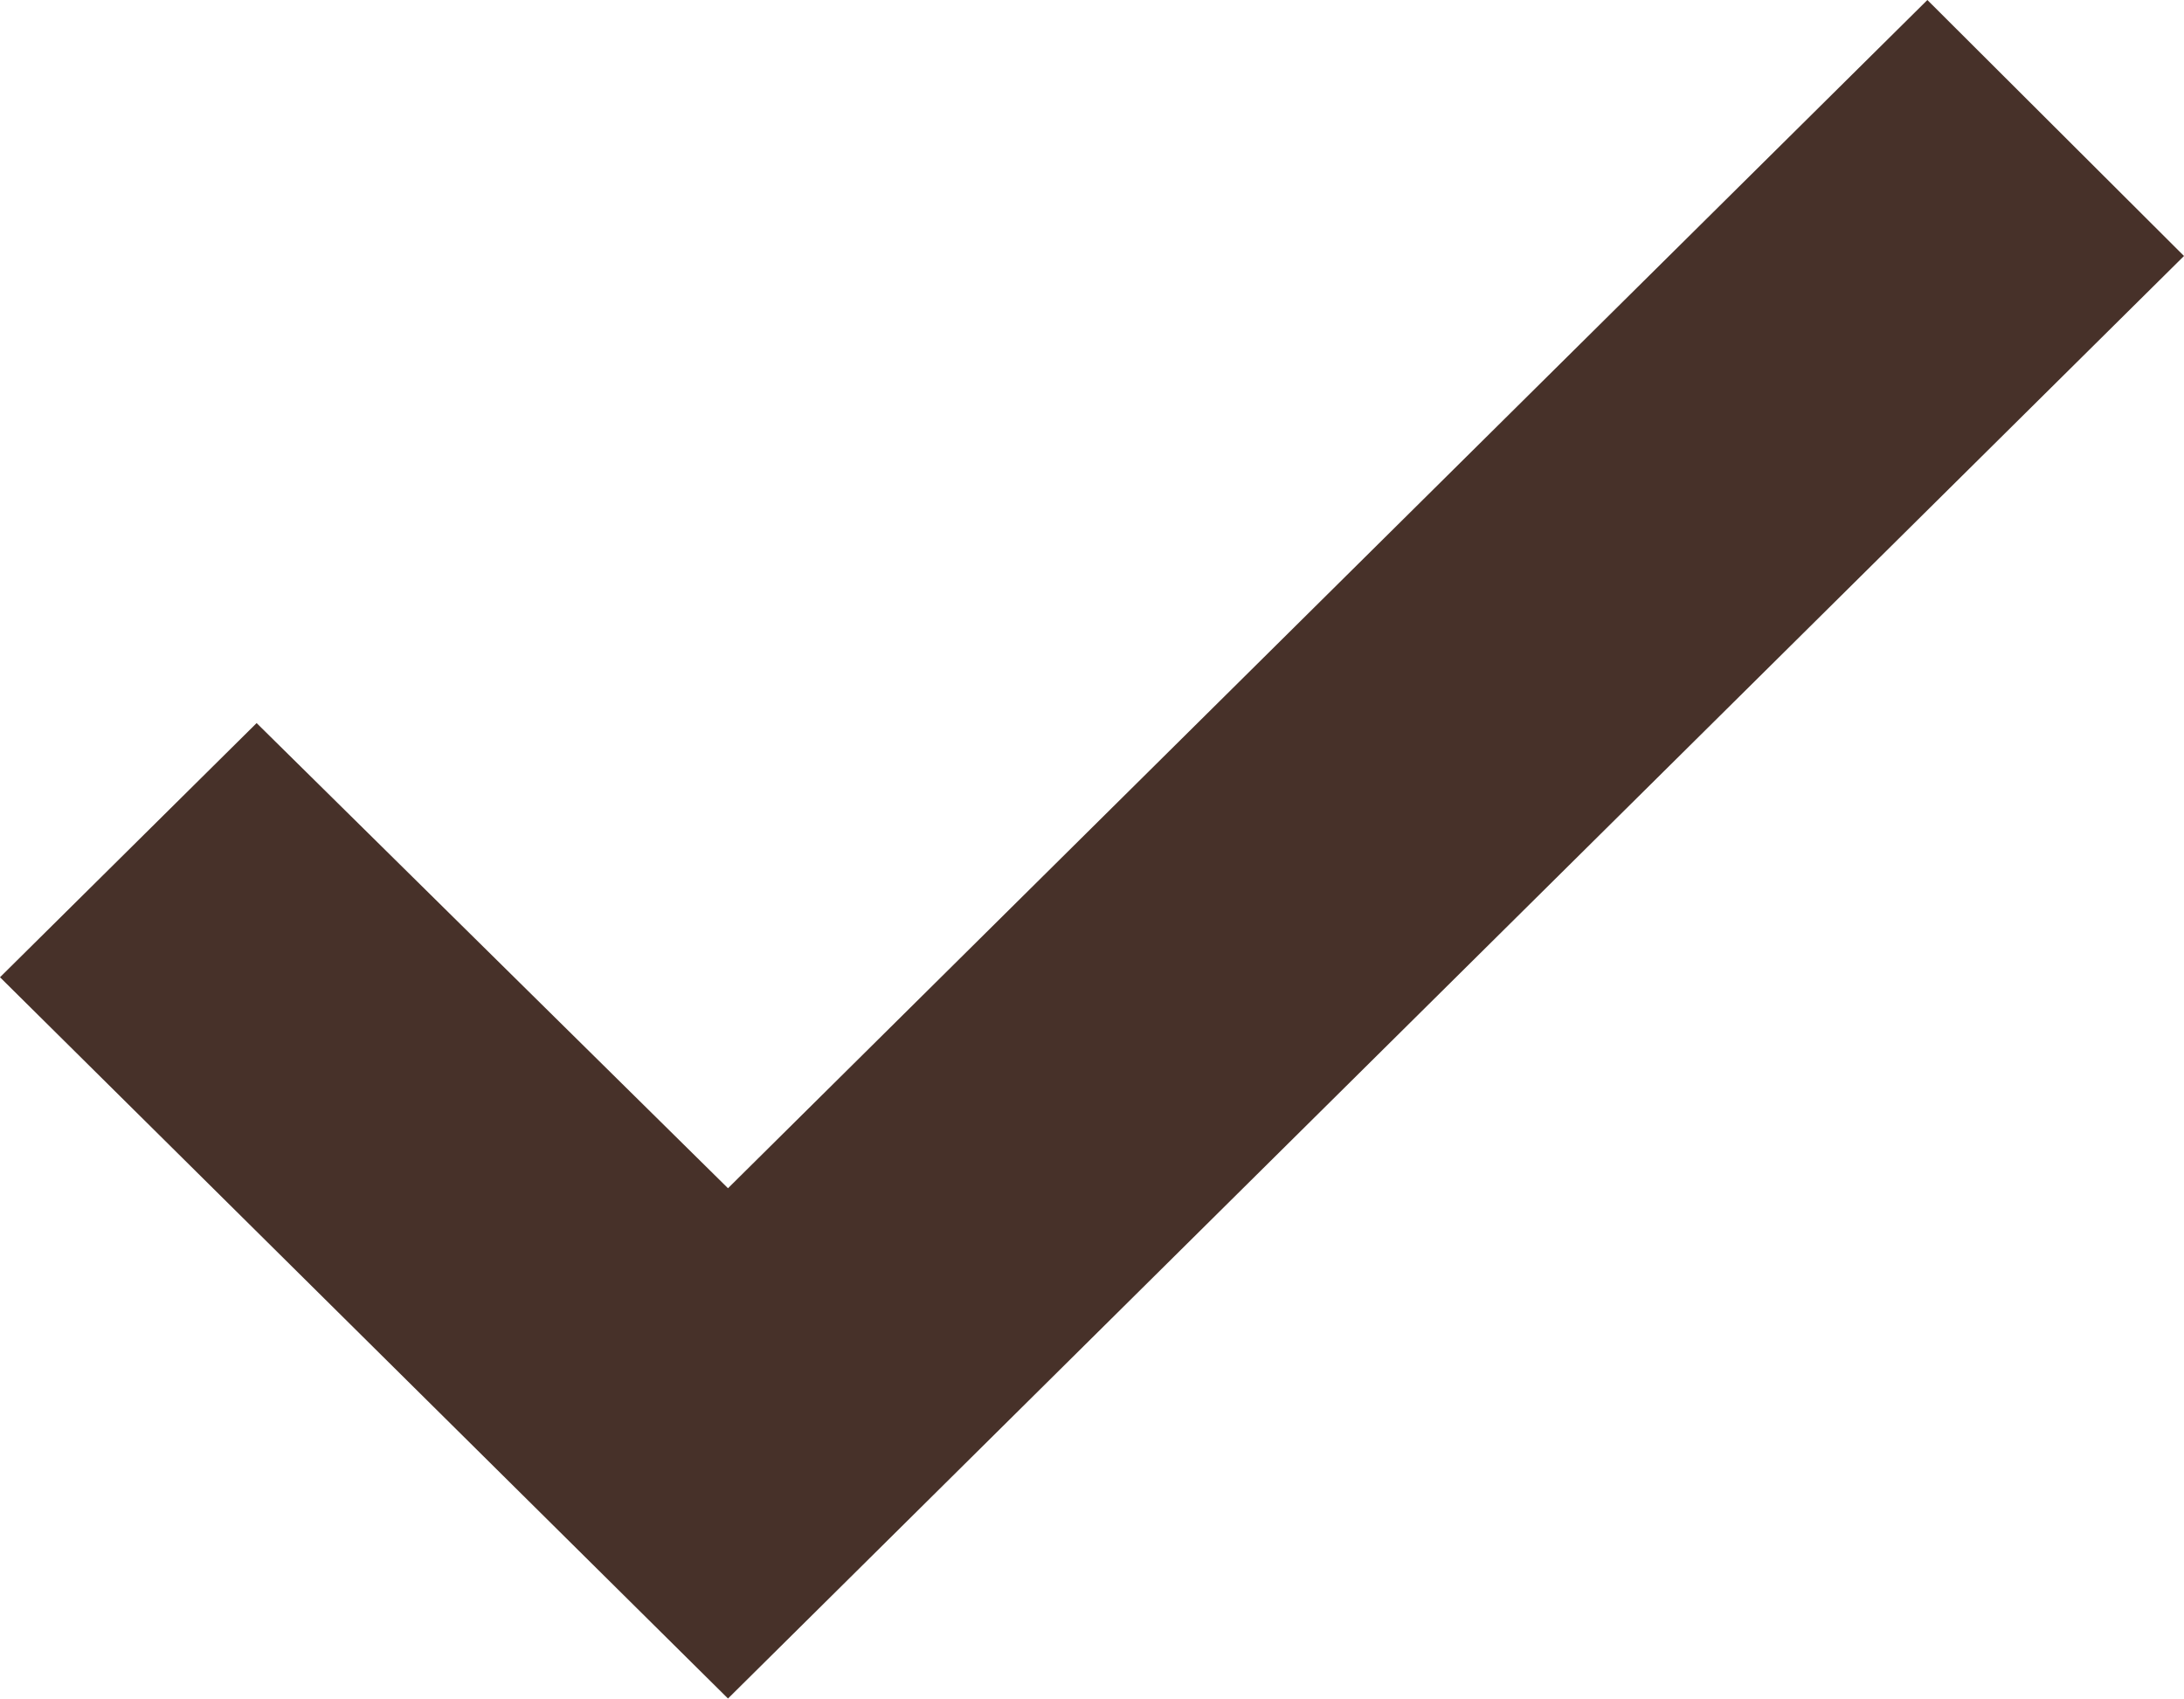
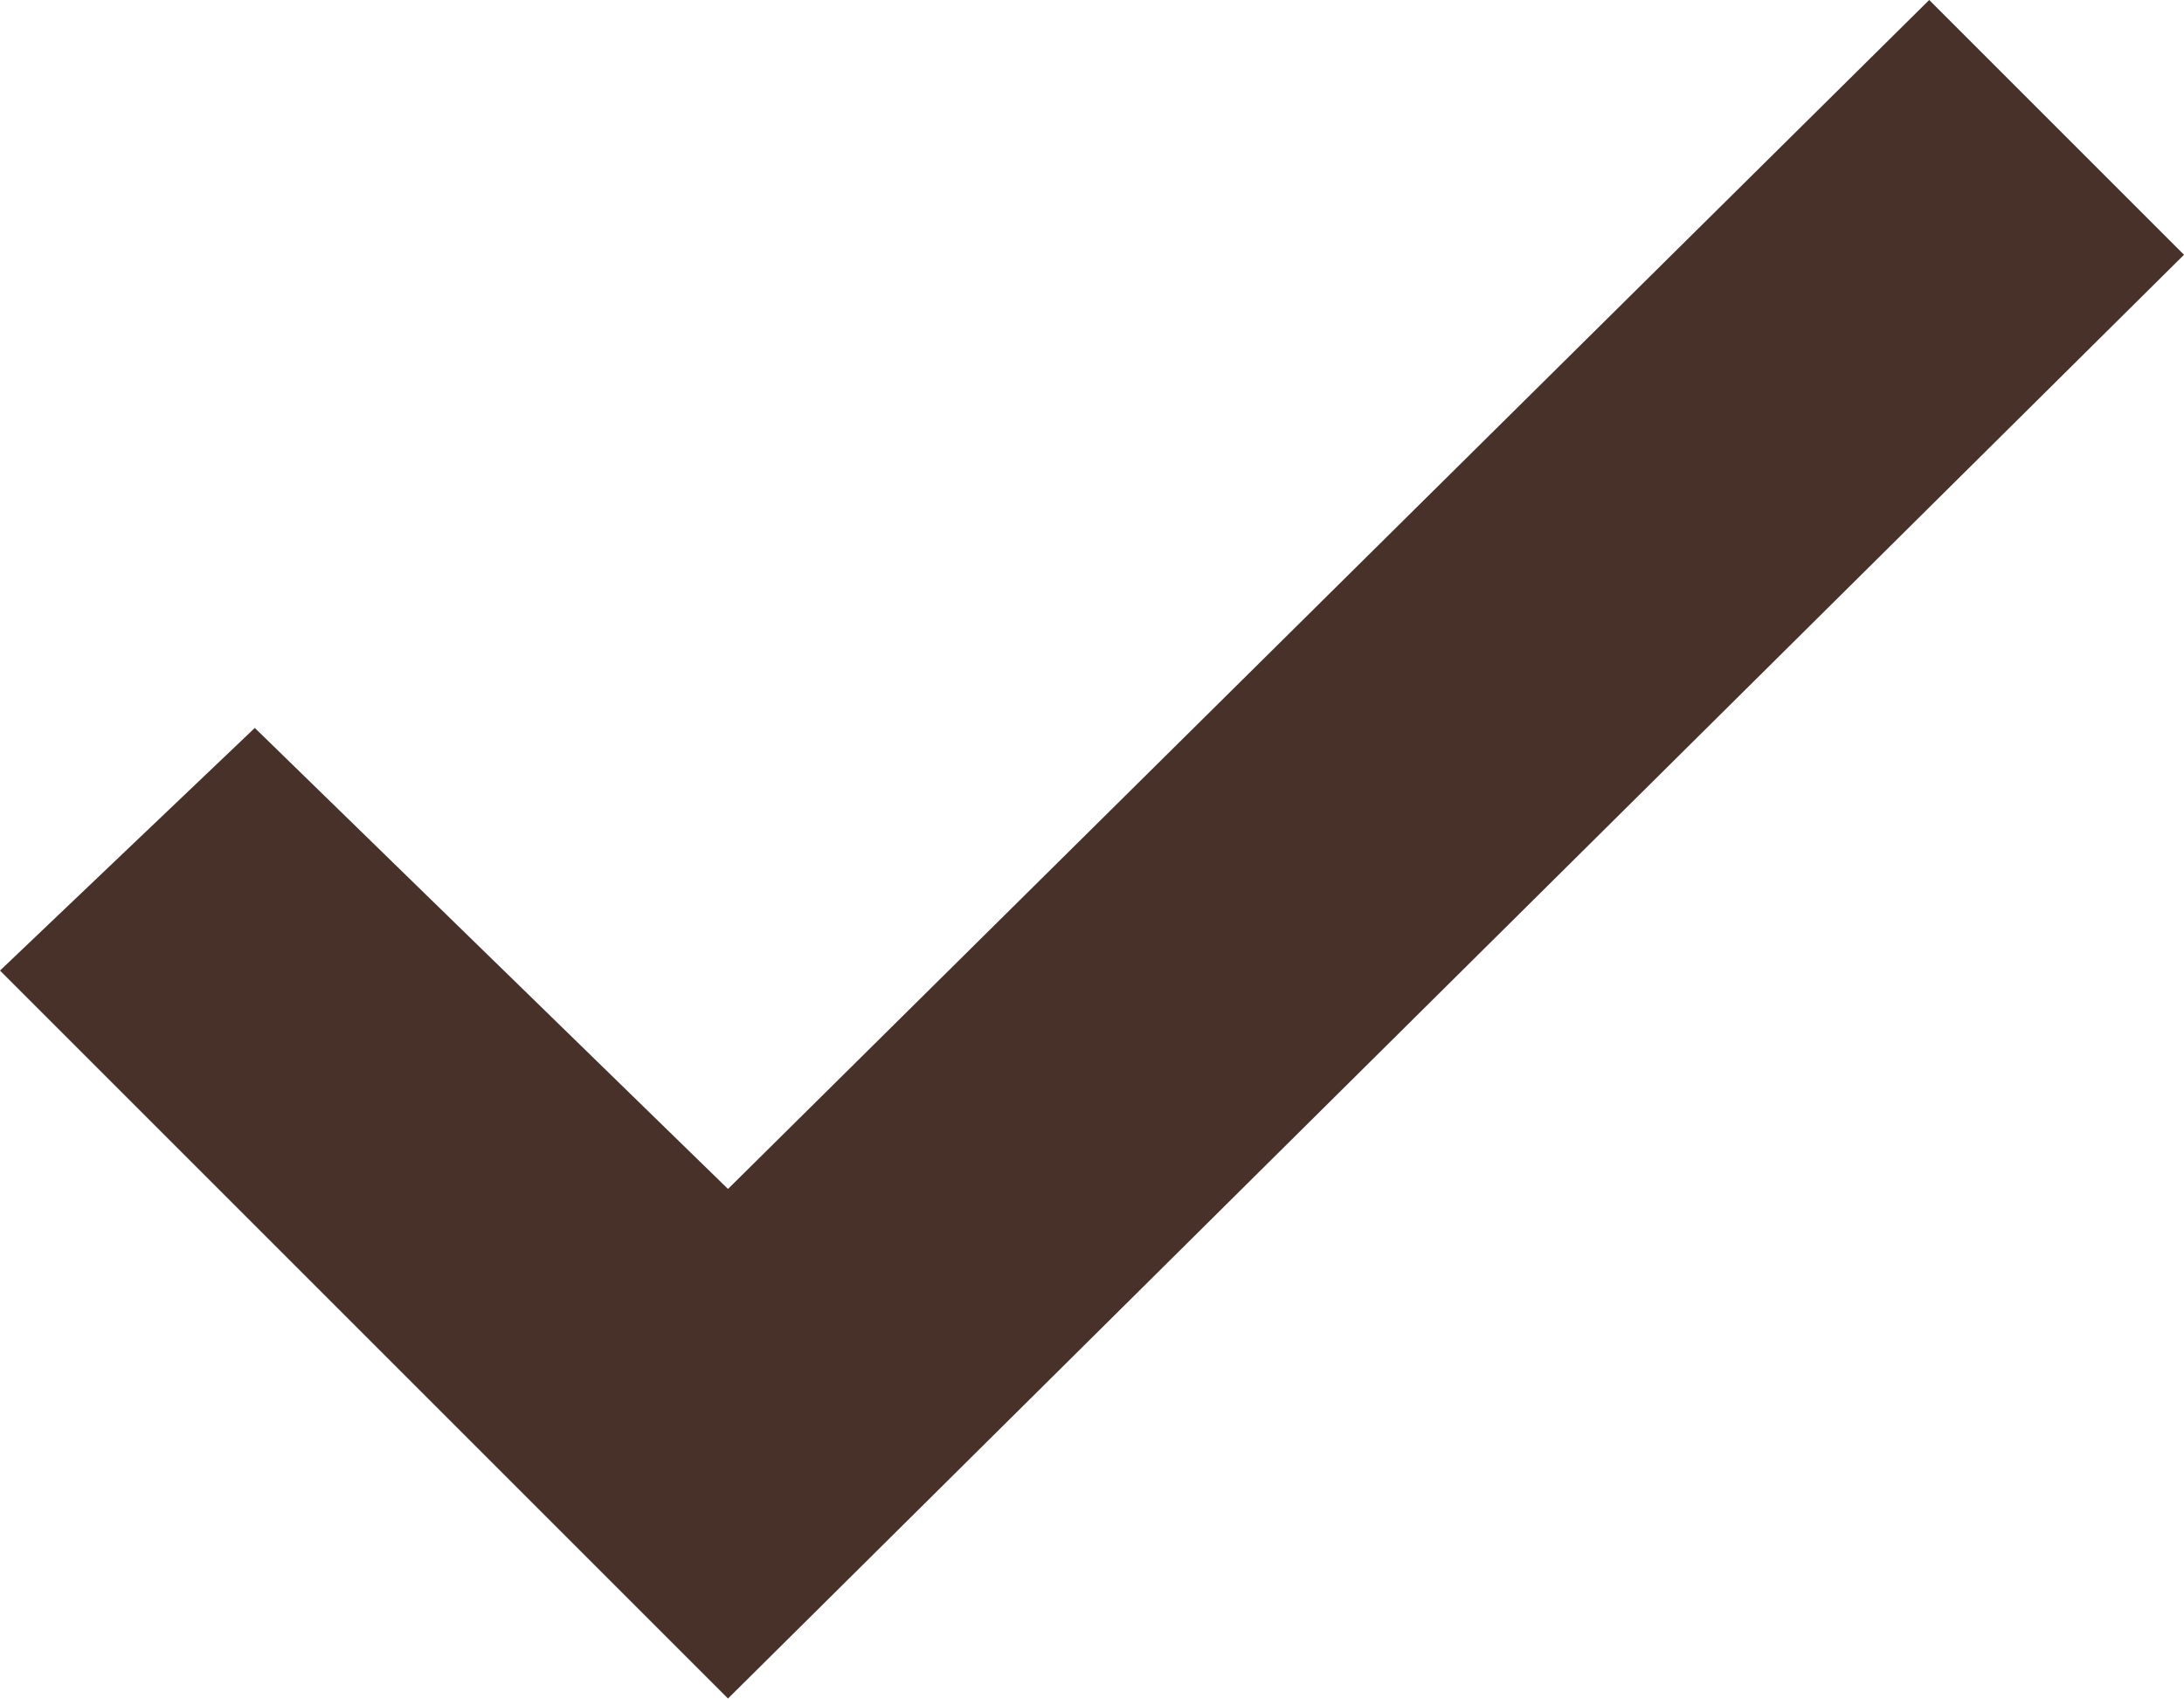
- <svg xmlns="http://www.w3.org/2000/svg" viewBox="0 0 18 14" fill="#473129">
-   <path d="M2.115 5.96L0 8.055L6 14L18 2.11L15.885 0L6 9.794L2.115 5.96Z" />
+ <svg xmlns="http://www.w3.org/2000/svg" fill="#473129" viewBox="0 0 18 14">
+   <path d="M2.1 6 0 8l6 6L18 2.1 15.9 0 6 9.8 2.1 6Z" />
</svg>
